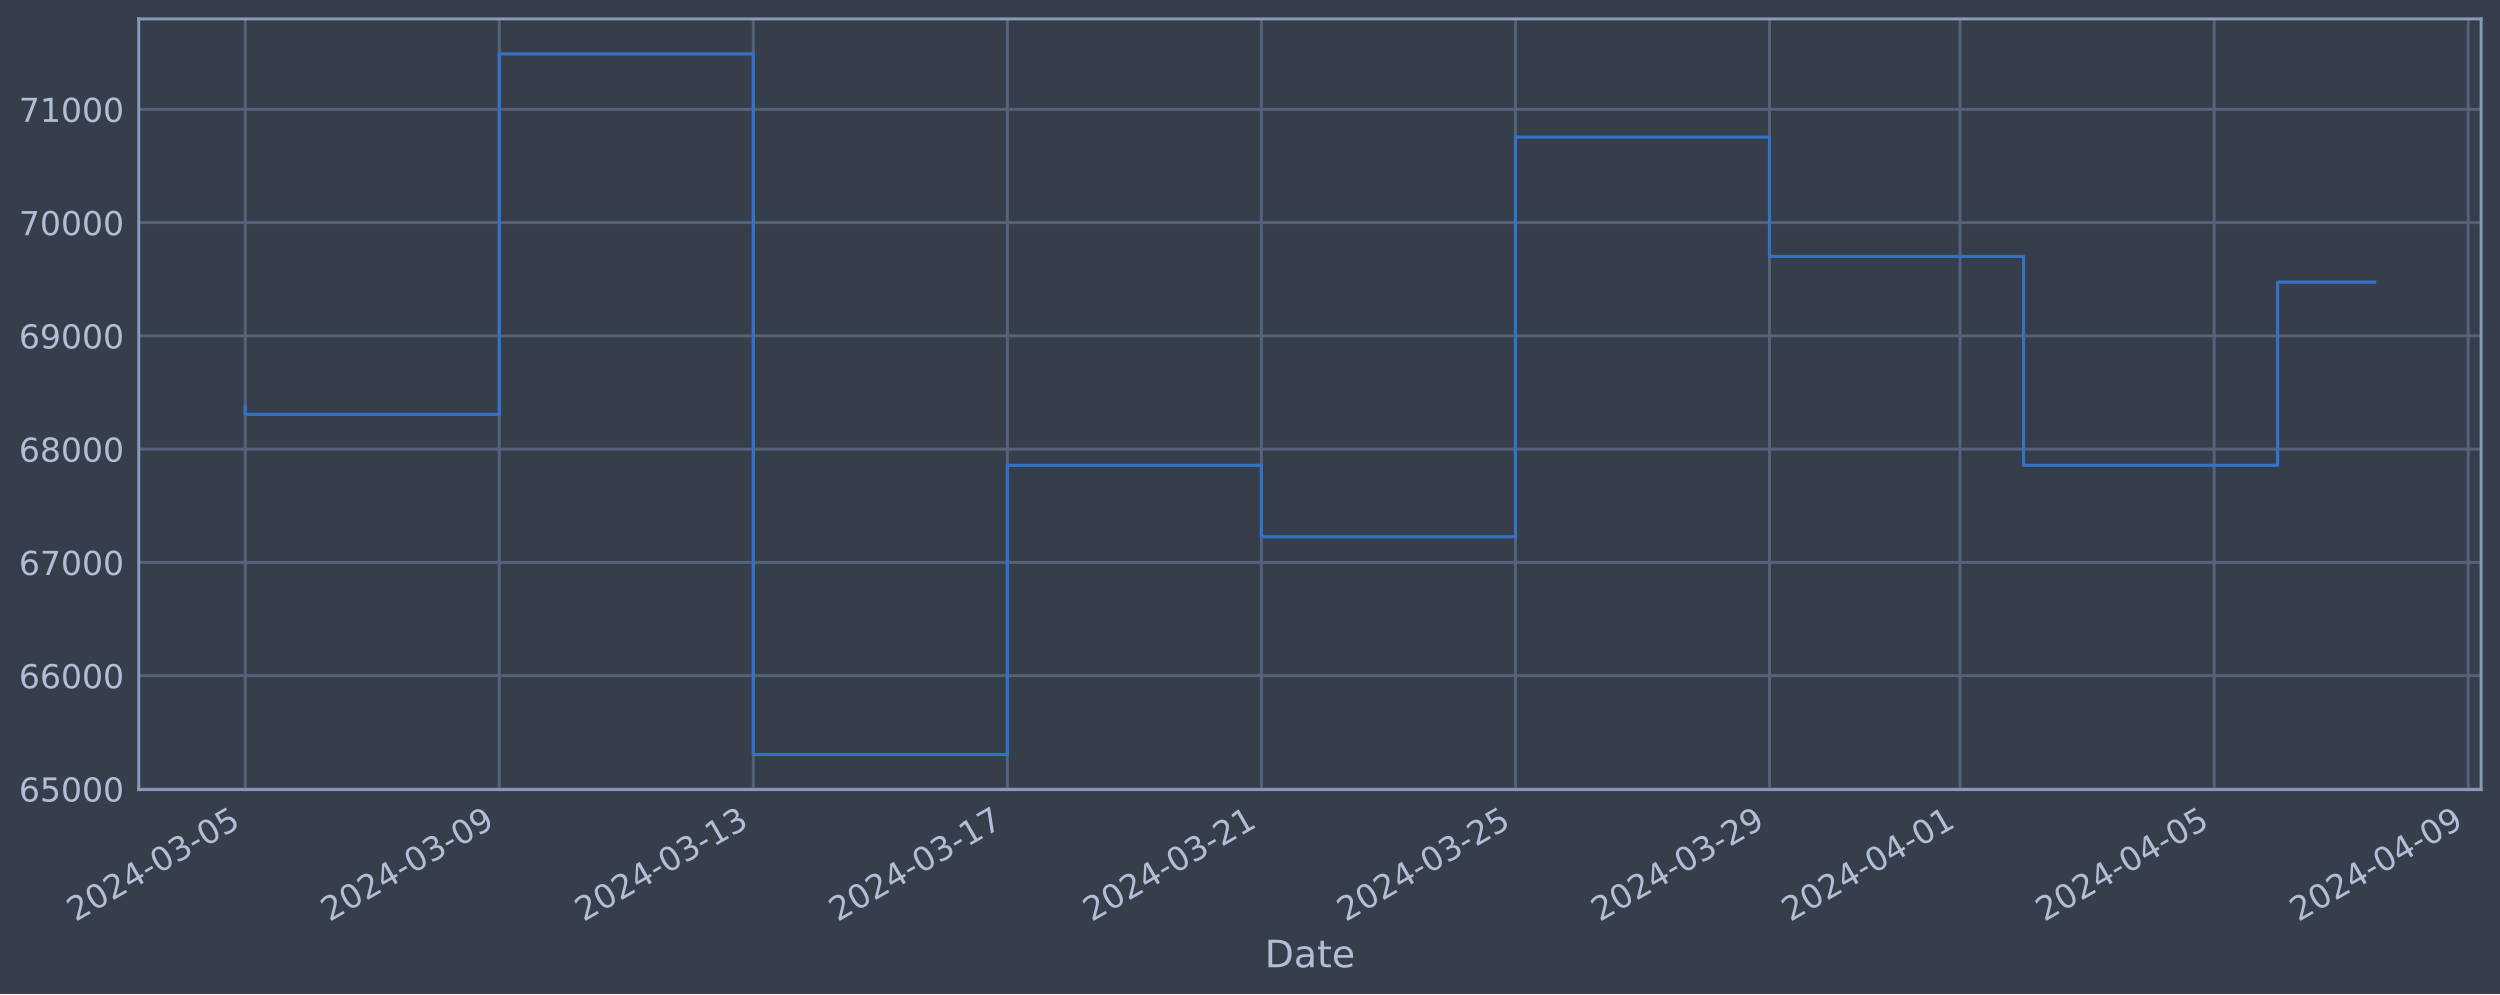
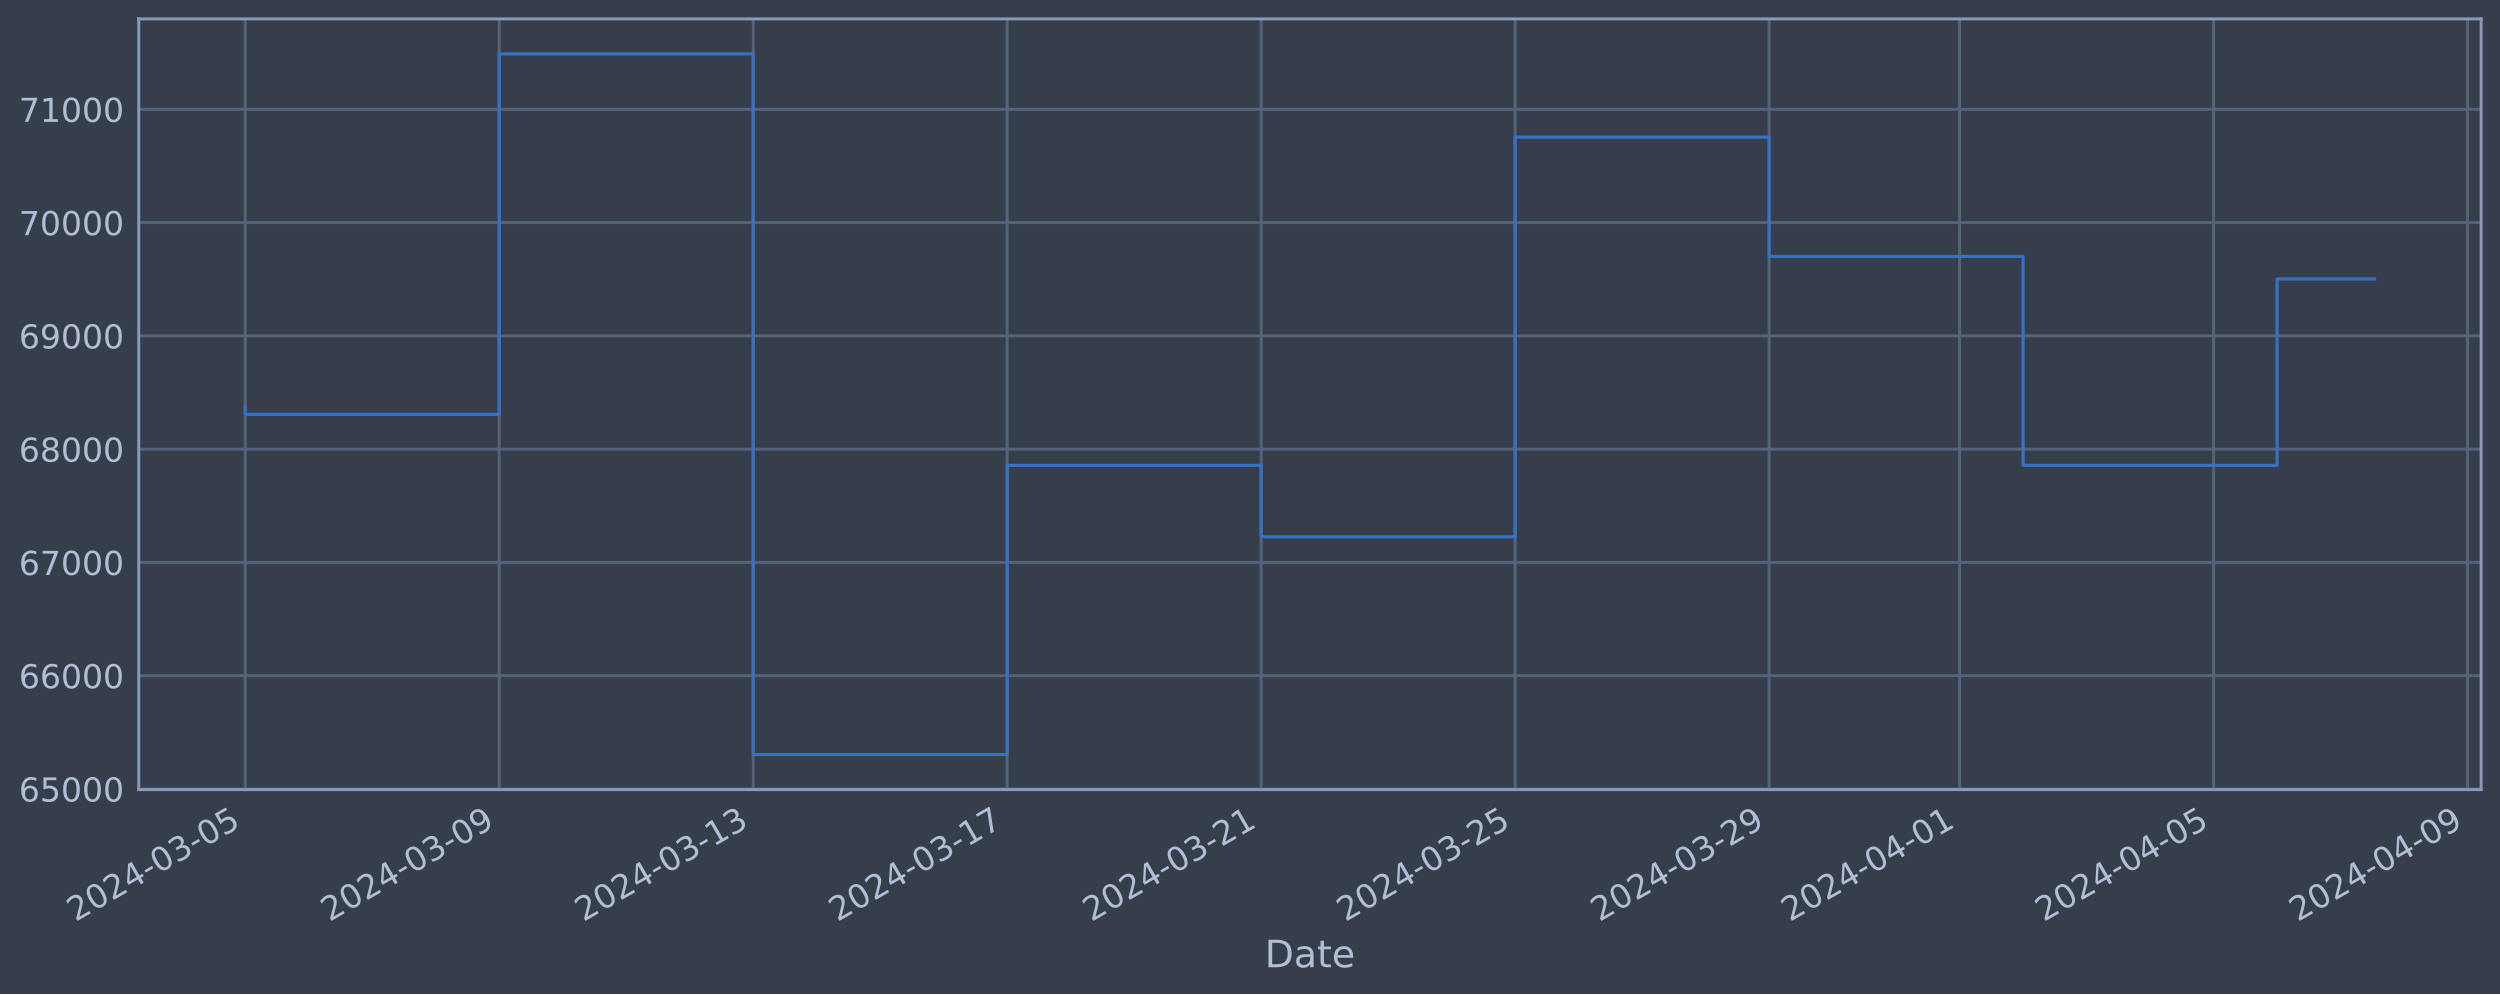
<svg xmlns="http://www.w3.org/2000/svg" xmlns:xlink="http://www.w3.org/1999/xlink" width="952.884pt" height="378.87pt" viewBox="0 0 952.884 378.87" version="1.1">
  <defs>
    <style type="text/css">*{stroke-linejoin: round; stroke-linecap: butt}</style>
  </defs>
  <g id="figure_1">
    <g id="patch_1">
      <path d="M 0 378.87  L 952.884 378.87  L 952.884 0  L 0 0  z " style="fill: #373e4b" />
    </g>
    <g id="axes_1">
      <g id="patch_2">
        <path d="M 52.884 300.96  L 945.684 300.96  L 945.684 7.2  L 52.884 7.2  z " style="fill: #373e4b" />
      </g>
      <g id="matplotlib.axis_1">
        <g id="xtick_1">
          <g id="line2d_1">
-             <path d="M 93.466 300.96  L 93.466 7.2  " clip-path="url(#p33ff09c376)" style="fill: none; stroke: #546379; stroke-width: 1.12; stroke-linecap: square" />
+             <path d="M 93.466 300.96  L 93.466 7.2  " clip-path="url(#p99c3d0bf0f)" style="fill: none; stroke: #546379; stroke-width: 1.12; stroke-linecap: square" />
          </g>
          <g id="line2d_2" />
          <g id="text_1">
            <g style="fill: #b1bed6" transform="translate(28.74006 351.4642) rotate(-30) scale(0.126 -0.126)">
              <defs>
                <path id="DejaVuSans-32" d="M 1228 531  L 3431 531  L 3431 0  L 469 0  L 469 531  Q 828 903 1448 1529  Q 2069 2156 2228 2338  Q 2531 2678 2651 2914  Q 2772 3150 2772 3378  Q 2772 3750 2511 3984  Q 2250 4219 1831 4219  Q 1534 4219 1204 4116  Q 875 4013 500 3803  L 500 4441  Q 881 4594 1212 4672  Q 1544 4750 1819 4750  Q 2544 4750 2975 4387  Q 3406 4025 3406 3419  Q 3406 3131 3298 2873  Q 3191 2616 2906 2266  Q 2828 2175 2409 1742  Q 1991 1309 1228 531  z " transform="scale(0.015625)" />
                <path id="DejaVuSans-30" d="M 2034 4250  Q 1547 4250 1301 3770  Q 1056 3291 1056 2328  Q 1056 1369 1301 889  Q 1547 409 2034 409  Q 2525 409 2770 889  Q 3016 1369 3016 2328  Q 3016 3291 2770 3770  Q 2525 4250 2034 4250  z M 2034 4750  Q 2819 4750 3233 4129  Q 3647 3509 3647 2328  Q 3647 1150 3233 529  Q 2819 -91 2034 -91  Q 1250 -91 836 529  Q 422 1150 422 2328  Q 422 3509 836 4129  Q 1250 4750 2034 4750  z " transform="scale(0.015625)" />
                <path id="DejaVuSans-34" d="M 2419 4116  L 825 1625  L 2419 1625  L 2419 4116  z M 2253 4666  L 3047 4666  L 3047 1625  L 3713 1625  L 3713 1100  L 3047 1100  L 3047 0  L 2419 0  L 2419 1100  L 313 1100  L 313 1709  L 2253 4666  z " transform="scale(0.015625)" />
                <path id="DejaVuSans-2d" d="M 313 2009  L 1997 2009  L 1997 1497  L 313 1497  L 313 2009  z " transform="scale(0.015625)" />
                <path id="DejaVuSans-33" d="M 2597 2516  Q 3050 2419 3304 2112  Q 3559 1806 3559 1356  Q 3559 666 3084 287  Q 2609 -91 1734 -91  Q 1441 -91 1130 -33  Q 819 25 488 141  L 488 750  Q 750 597 1062 519  Q 1375 441 1716 441  Q 2309 441 2620 675  Q 2931 909 2931 1356  Q 2931 1769 2642 2001  Q 2353 2234 1838 2234  L 1294 2234  L 1294 2753  L 1863 2753  Q 2328 2753 2575 2939  Q 2822 3125 2822 3475  Q 2822 3834 2567 4026  Q 2313 4219 1838 4219  Q 1578 4219 1281 4162  Q 984 4106 628 3988  L 628 4550  Q 988 4650 1302 4700  Q 1616 4750 1894 4750  Q 2613 4750 3031 4423  Q 3450 4097 3450 3541  Q 3450 3153 3228 2886  Q 3006 2619 2597 2516  z " transform="scale(0.015625)" />
                <path id="DejaVuSans-35" d="M 691 4666  L 3169 4666  L 3169 4134  L 1269 4134  L 1269 2991  Q 1406 3038 1543 3061  Q 1681 3084 1819 3084  Q 2600 3084 3056 2656  Q 3513 2228 3513 1497  Q 3513 744 3044 326  Q 2575 -91 1722 -91  Q 1428 -91 1123 -41  Q 819 9 494 109  L 494 744  Q 775 591 1075 516  Q 1375 441 1709 441  Q 2250 441 2565 725  Q 2881 1009 2881 1497  Q 2881 1984 2565 2268  Q 2250 2553 1709 2553  Q 1456 2553 1204 2497  Q 953 2441 691 2322  L 691 4666  z " transform="scale(0.015625)" />
              </defs>
              <use xlink:href="#DejaVuSans-32" />
              <use xlink:href="#DejaVuSans-30" x="63.623" />
              <use xlink:href="#DejaVuSans-32" x="127.246" />
              <use xlink:href="#DejaVuSans-34" x="190.869" />
              <use xlink:href="#DejaVuSans-2d" x="254.492" />
              <use xlink:href="#DejaVuSans-30" x="290.576" />
              <use xlink:href="#DejaVuSans-33" x="354.199" />
              <use xlink:href="#DejaVuSans-2d" x="417.822" />
              <use xlink:href="#DejaVuSans-30" x="453.906" />
              <use xlink:href="#DejaVuSans-35" x="517.529" />
            </g>
          </g>
        </g>
        <g id="xtick_2">
          <g id="line2d_3">
-             <path d="M 190.298 300.96  L 190.298 7.2  " clip-path="url(#p33ff09c376)" style="fill: none; stroke: #546379; stroke-width: 1.12; stroke-linecap: square" />
+             <path d="M 190.272 300.96  L 190.272 7.2  " clip-path="url(#p99c3d0bf0f)" style="fill: none; stroke: #546379; stroke-width: 1.12; stroke-linecap: square" />
          </g>
          <g id="line2d_4" />
          <g id="text_2">
-             <g style="fill: #b1bed6" transform="translate(125.572 351.4642) rotate(-30) scale(0.126 -0.126)">
+             <g style="fill: #b1bed6" transform="translate(125.5462 351.4642) rotate(-30) scale(0.126 -0.126)">
              <defs>
                <path id="DejaVuSans-39" d="M 703 97  L 703 672  Q 941 559 1184 500  Q 1428 441 1663 441  Q 2288 441 2617 861  Q 2947 1281 2994 2138  Q 2813 1869 2534 1725  Q 2256 1581 1919 1581  Q 1219 1581 811 2004  Q 403 2428 403 3163  Q 403 3881 828 4315  Q 1253 4750 1959 4750  Q 2769 4750 3195 4129  Q 3622 3509 3622 2328  Q 3622 1225 3098 567  Q 2575 -91 1691 -91  Q 1453 -91 1209 -44  Q 966 3 703 97  z M 1959 2075  Q 2384 2075 2632 2365  Q 2881 2656 2881 3163  Q 2881 3666 2632 3958  Q 2384 4250 1959 4250  Q 1534 4250 1286 3958  Q 1038 3666 1038 3163  Q 1038 2656 1286 2365  Q 1534 2075 1959 2075  z " transform="scale(0.015625)" />
              </defs>
              <use xlink:href="#DejaVuSans-32" />
              <use xlink:href="#DejaVuSans-30" x="63.623" />
              <use xlink:href="#DejaVuSans-32" x="127.246" />
              <use xlink:href="#DejaVuSans-34" x="190.869" />
              <use xlink:href="#DejaVuSans-2d" x="254.492" />
              <use xlink:href="#DejaVuSans-30" x="290.576" />
              <use xlink:href="#DejaVuSans-33" x="354.199" />
              <use xlink:href="#DejaVuSans-2d" x="417.822" />
              <use xlink:href="#DejaVuSans-30" x="453.906" />
              <use xlink:href="#DejaVuSans-39" x="517.529" />
            </g>
          </g>
        </g>
        <g id="xtick_3">
          <g id="line2d_5">
-             <path d="M 287.13 300.96  L 287.13 7.2  " clip-path="url(#p33ff09c376)" style="fill: none; stroke: #546379; stroke-width: 1.12; stroke-linecap: square" />
+             <path d="M 287.078 300.96  L 287.078 7.2  " clip-path="url(#p99c3d0bf0f)" style="fill: none; stroke: #546379; stroke-width: 1.12; stroke-linecap: square" />
          </g>
          <g id="line2d_6" />
          <g id="text_3">
-             <g style="fill: #b1bed6" transform="translate(222.404 351.4642) rotate(-30) scale(0.126 -0.126)">
+             <g style="fill: #b1bed6" transform="translate(222.3524 351.4642) rotate(-30) scale(0.126 -0.126)">
              <defs>
                <path id="DejaVuSans-31" d="M 794 531  L 1825 531  L 1825 4091  L 703 3866  L 703 4441  L 1819 4666  L 2450 4666  L 2450 531  L 3481 531  L 3481 0  L 794 0  L 794 531  z " transform="scale(0.015625)" />
              </defs>
              <use xlink:href="#DejaVuSans-32" />
              <use xlink:href="#DejaVuSans-30" x="63.623" />
              <use xlink:href="#DejaVuSans-32" x="127.246" />
              <use xlink:href="#DejaVuSans-34" x="190.869" />
              <use xlink:href="#DejaVuSans-2d" x="254.492" />
              <use xlink:href="#DejaVuSans-30" x="290.576" />
              <use xlink:href="#DejaVuSans-33" x="354.199" />
              <use xlink:href="#DejaVuSans-2d" x="417.822" />
              <use xlink:href="#DejaVuSans-31" x="453.906" />
              <use xlink:href="#DejaVuSans-33" x="517.529" />
            </g>
          </g>
        </g>
        <g id="xtick_4">
          <g id="line2d_7">
-             <path d="M 383.962 300.96  L 383.962 7.2  " clip-path="url(#p33ff09c376)" style="fill: none; stroke: #546379; stroke-width: 1.12; stroke-linecap: square" />
+             <path d="M 383.884 300.96  L 383.884 7.2  " clip-path="url(#p99c3d0bf0f)" style="fill: none; stroke: #546379; stroke-width: 1.12; stroke-linecap: square" />
          </g>
          <g id="line2d_8" />
          <g id="text_4">
-             <g style="fill: #b1bed6" transform="translate(319.236 351.4642) rotate(-30) scale(0.126 -0.126)">
+             <g style="fill: #b1bed6" transform="translate(319.1585 351.4642) rotate(-30) scale(0.126 -0.126)">
              <defs>
                <path id="DejaVuSans-37" d="M 525 4666  L 3525 4666  L 3525 4397  L 1831 0  L 1172 0  L 2766 4134  L 525 4134  L 525 4666  z " transform="scale(0.015625)" />
              </defs>
              <use xlink:href="#DejaVuSans-32" />
              <use xlink:href="#DejaVuSans-30" x="63.623" />
              <use xlink:href="#DejaVuSans-32" x="127.246" />
              <use xlink:href="#DejaVuSans-34" x="190.869" />
              <use xlink:href="#DejaVuSans-2d" x="254.492" />
              <use xlink:href="#DejaVuSans-30" x="290.576" />
              <use xlink:href="#DejaVuSans-33" x="354.199" />
              <use xlink:href="#DejaVuSans-2d" x="417.822" />
              <use xlink:href="#DejaVuSans-31" x="453.906" />
              <use xlink:href="#DejaVuSans-37" x="517.529" />
            </g>
          </g>
        </g>
        <g id="xtick_5">
          <g id="line2d_9">
-             <path d="M 480.793 300.96  L 480.793 7.2  " clip-path="url(#p33ff09c376)" style="fill: none; stroke: #546379; stroke-width: 1.12; stroke-linecap: square" />
+             <path d="M 480.69 300.96  L 480.69 7.2  " clip-path="url(#p99c3d0bf0f)" style="fill: none; stroke: #546379; stroke-width: 1.12; stroke-linecap: square" />
          </g>
          <g id="line2d_10" />
          <g id="text_5">
-             <g style="fill: #b1bed6" transform="translate(416.068 351.4642) rotate(-30) scale(0.126 -0.126)">
+             <g style="fill: #b1bed6" transform="translate(415.9647 351.4642) rotate(-30) scale(0.126 -0.126)">
              <use xlink:href="#DejaVuSans-32" />
              <use xlink:href="#DejaVuSans-30" x="63.623" />
              <use xlink:href="#DejaVuSans-32" x="127.246" />
              <use xlink:href="#DejaVuSans-34" x="190.869" />
              <use xlink:href="#DejaVuSans-2d" x="254.492" />
              <use xlink:href="#DejaVuSans-30" x="290.576" />
              <use xlink:href="#DejaVuSans-33" x="354.199" />
              <use xlink:href="#DejaVuSans-2d" x="417.822" />
              <use xlink:href="#DejaVuSans-32" x="453.906" />
              <use xlink:href="#DejaVuSans-31" x="517.529" />
            </g>
          </g>
        </g>
        <g id="xtick_6">
          <g id="line2d_11">
-             <path d="M 577.625 300.96  L 577.625 7.2  " clip-path="url(#p33ff09c376)" style="fill: none; stroke: #546379; stroke-width: 1.12; stroke-linecap: square" />
+             <path d="M 577.496 300.96  L 577.496 7.2  " clip-path="url(#p99c3d0bf0f)" style="fill: none; stroke: #546379; stroke-width: 1.12; stroke-linecap: square" />
          </g>
          <g id="line2d_12" />
          <g id="text_6">
-             <g style="fill: #b1bed6" transform="translate(512.9 351.4642) rotate(-30) scale(0.126 -0.126)">
+             <g style="fill: #b1bed6" transform="translate(512.7708 351.4642) rotate(-30) scale(0.126 -0.126)">
              <use xlink:href="#DejaVuSans-32" />
              <use xlink:href="#DejaVuSans-30" x="63.623" />
              <use xlink:href="#DejaVuSans-32" x="127.246" />
              <use xlink:href="#DejaVuSans-34" x="190.869" />
              <use xlink:href="#DejaVuSans-2d" x="254.492" />
              <use xlink:href="#DejaVuSans-30" x="290.576" />
              <use xlink:href="#DejaVuSans-33" x="354.199" />
              <use xlink:href="#DejaVuSans-2d" x="417.822" />
              <use xlink:href="#DejaVuSans-32" x="453.906" />
              <use xlink:href="#DejaVuSans-35" x="517.529" />
            </g>
          </g>
        </g>
        <g id="xtick_7">
          <g id="line2d_13">
-             <path d="M 674.457 300.96  L 674.457 7.2  " clip-path="url(#p33ff09c376)" style="fill: none; stroke: #546379; stroke-width: 1.12; stroke-linecap: square" />
+             <path d="M 674.302 300.96  L 674.302 7.2  " clip-path="url(#p99c3d0bf0f)" style="fill: none; stroke: #546379; stroke-width: 1.12; stroke-linecap: square" />
          </g>
          <g id="line2d_14" />
          <g id="text_7">
-             <g style="fill: #b1bed6" transform="translate(609.7319 351.4642) rotate(-30) scale(0.126 -0.126)">
+             <g style="fill: #b1bed6" transform="translate(609.577 351.4642) rotate(-30) scale(0.126 -0.126)">
              <use xlink:href="#DejaVuSans-32" />
              <use xlink:href="#DejaVuSans-30" x="63.623" />
              <use xlink:href="#DejaVuSans-32" x="127.246" />
              <use xlink:href="#DejaVuSans-34" x="190.869" />
              <use xlink:href="#DejaVuSans-2d" x="254.492" />
              <use xlink:href="#DejaVuSans-30" x="290.576" />
              <use xlink:href="#DejaVuSans-33" x="354.199" />
              <use xlink:href="#DejaVuSans-2d" x="417.822" />
              <use xlink:href="#DejaVuSans-32" x="453.906" />
              <use xlink:href="#DejaVuSans-39" x="517.529" />
            </g>
          </g>
        </g>
        <g id="xtick_8">
          <g id="line2d_15">
-             <path d="M 747.081 300.96  L 747.081 7.2  " clip-path="url(#p33ff09c376)" style="fill: none; stroke: #546379; stroke-width: 1.12; stroke-linecap: square" />
+             <path d="M 746.907 300.96  L 746.907 7.2  " clip-path="url(#p99c3d0bf0f)" style="fill: none; stroke: #546379; stroke-width: 1.12; stroke-linecap: square" />
          </g>
          <g id="line2d_16" />
          <g id="text_8">
-             <g style="fill: #b1bed6" transform="translate(682.3559 351.4642) rotate(-30) scale(0.126 -0.126)">
+             <g style="fill: #b1bed6" transform="translate(682.1816 351.4642) rotate(-30) scale(0.126 -0.126)">
              <use xlink:href="#DejaVuSans-32" />
              <use xlink:href="#DejaVuSans-30" x="63.623" />
              <use xlink:href="#DejaVuSans-32" x="127.246" />
              <use xlink:href="#DejaVuSans-34" x="190.869" />
              <use xlink:href="#DejaVuSans-2d" x="254.492" />
              <use xlink:href="#DejaVuSans-30" x="290.576" />
              <use xlink:href="#DejaVuSans-34" x="354.199" />
              <use xlink:href="#DejaVuSans-2d" x="417.822" />
              <use xlink:href="#DejaVuSans-30" x="453.906" />
              <use xlink:href="#DejaVuSans-31" x="517.529" />
            </g>
          </g>
        </g>
        <g id="xtick_9">
          <g id="line2d_17">
-             <path d="M 843.913 300.96  L 843.913 7.2  " clip-path="url(#p33ff09c376)" style="fill: none; stroke: #546379; stroke-width: 1.12; stroke-linecap: square" />
+             <path d="M 843.713 300.96  L 843.713 7.2  " clip-path="url(#p99c3d0bf0f)" style="fill: none; stroke: #546379; stroke-width: 1.12; stroke-linecap: square" />
          </g>
          <g id="line2d_18" />
          <g id="text_9">
-             <g style="fill: #b1bed6" transform="translate(779.1879 351.4642) rotate(-30) scale(0.126 -0.126)">
+             <g style="fill: #b1bed6" transform="translate(778.9877 351.4642) rotate(-30) scale(0.126 -0.126)">
              <use xlink:href="#DejaVuSans-32" />
              <use xlink:href="#DejaVuSans-30" x="63.623" />
              <use xlink:href="#DejaVuSans-32" x="127.246" />
              <use xlink:href="#DejaVuSans-34" x="190.869" />
              <use xlink:href="#DejaVuSans-2d" x="254.492" />
              <use xlink:href="#DejaVuSans-30" x="290.576" />
              <use xlink:href="#DejaVuSans-34" x="354.199" />
              <use xlink:href="#DejaVuSans-2d" x="417.822" />
              <use xlink:href="#DejaVuSans-30" x="453.906" />
              <use xlink:href="#DejaVuSans-35" x="517.529" />
            </g>
          </g>
        </g>
        <g id="xtick_10">
          <g id="line2d_19">
-             <path d="M 940.745 300.96  L 940.745 7.2  " clip-path="url(#p33ff09c376)" style="fill: none; stroke: #546379; stroke-width: 1.12; stroke-linecap: square" />
+             <path d="M 940.519 300.96  L 940.519 7.2  " clip-path="url(#p99c3d0bf0f)" style="fill: none; stroke: #546379; stroke-width: 1.12; stroke-linecap: square" />
          </g>
          <g id="line2d_20" />
          <g id="text_10">
-             <g style="fill: #b1bed6" transform="translate(876.0199 351.4642) rotate(-30) scale(0.126 -0.126)">
+             <g style="fill: #b1bed6" transform="translate(875.7939 351.4642) rotate(-30) scale(0.126 -0.126)">
              <use xlink:href="#DejaVuSans-32" />
              <use xlink:href="#DejaVuSans-30" x="63.623" />
              <use xlink:href="#DejaVuSans-32" x="127.246" />
              <use xlink:href="#DejaVuSans-34" x="190.869" />
              <use xlink:href="#DejaVuSans-2d" x="254.492" />
              <use xlink:href="#DejaVuSans-30" x="290.576" />
              <use xlink:href="#DejaVuSans-34" x="354.199" />
              <use xlink:href="#DejaVuSans-2d" x="417.822" />
              <use xlink:href="#DejaVuSans-30" x="453.906" />
              <use xlink:href="#DejaVuSans-39" x="517.529" />
            </g>
          </g>
        </g>
        <g id="text_11">
          <g style="fill: #b1bed6" transform="translate(482.0746 368.6753) scale(0.144 -0.144)">
            <defs>
              <path id="DejaVuSans-44" d="M 1259 4147  L 1259 519  L 2022 519  Q 2988 519 3436 956  Q 3884 1394 3884 2338  Q 3884 3275 3436 3711  Q 2988 4147 2022 4147  L 1259 4147  z M 628 4666  L 1925 4666  Q 3281 4666 3915 4102  Q 4550 3538 4550 2338  Q 4550 1131 3912 565  Q 3275 0 1925 0  L 628 0  L 628 4666  z " transform="scale(0.015625)" />
              <path id="DejaVuSans-61" d="M 2194 1759  Q 1497 1759 1228 1600  Q 959 1441 959 1056  Q 959 750 1161 570  Q 1363 391 1709 391  Q 2188 391 2477 730  Q 2766 1069 2766 1631  L 2766 1759  L 2194 1759  z M 3341 1997  L 3341 0  L 2766 0  L 2766 531  Q 2569 213 2275 61  Q 1981 -91 1556 -91  Q 1019 -91 701 211  Q 384 513 384 1019  Q 384 1609 779 1909  Q 1175 2209 1959 2209  L 2766 2209  L 2766 2266  Q 2766 2663 2505 2880  Q 2244 3097 1772 3097  Q 1472 3097 1187 3025  Q 903 2953 641 2809  L 641 3341  Q 956 3463 1253 3523  Q 1550 3584 1831 3584  Q 2591 3584 2966 3190  Q 3341 2797 3341 1997  z " transform="scale(0.015625)" />
              <path id="DejaVuSans-74" d="M 1172 4494  L 1172 3500  L 2356 3500  L 2356 3053  L 1172 3053  L 1172 1153  Q 1172 725 1289 603  Q 1406 481 1766 481  L 2356 481  L 2356 0  L 1766 0  Q 1100 0 847 248  Q 594 497 594 1153  L 594 3053  L 172 3053  L 172 3500  L 594 3500  L 594 4494  L 1172 4494  z " transform="scale(0.015625)" />
              <path id="DejaVuSans-65" d="M 3597 1894  L 3597 1613  L 953 1613  Q 991 1019 1311 708  Q 1631 397 2203 397  Q 2534 397 2845 478  Q 3156 559 3463 722  L 3463 178  Q 3153 47 2828 -22  Q 2503 -91 2169 -91  Q 1331 -91 842 396  Q 353 884 353 1716  Q 353 2575 817 3079  Q 1281 3584 2069 3584  Q 2775 3584 3186 3129  Q 3597 2675 3597 1894  z M 3022 2063  Q 3016 2534 2758 2815  Q 2500 3097 2075 3097  Q 1594 3097 1305 2825  Q 1016 2553 972 2059  L 3022 2063  z " transform="scale(0.015625)" />
            </defs>
            <use xlink:href="#DejaVuSans-44" />
            <use xlink:href="#DejaVuSans-61" x="77.002" />
            <use xlink:href="#DejaVuSans-74" x="138.281" />
            <use xlink:href="#DejaVuSans-65" x="177.49" />
          </g>
        </g>
      </g>
      <g id="matplotlib.axis_2">
        <g id="ytick_1">
          <g id="line2d_21">
-             <path d="M 52.884 300.718  L 945.684 300.718  " clip-path="url(#p33ff09c376)" style="fill: none; stroke: #546379; stroke-width: 1.12; stroke-linecap: square" />
+             <path d="M 52.884 300.718  L 945.684 300.718  " clip-path="url(#p99c3d0bf0f)" style="fill: none; stroke: #546379; stroke-width: 1.12; stroke-linecap: square" />
          </g>
          <g id="line2d_22" />
          <g id="text_12">
            <g style="fill: #b1bed6" transform="translate(7.2 305.5049) scale(0.126 -0.126)">
              <defs>
                <path id="DejaVuSans-36" d="M 2113 2584  Q 1688 2584 1439 2293  Q 1191 2003 1191 1497  Q 1191 994 1439 701  Q 1688 409 2113 409  Q 2538 409 2786 701  Q 3034 994 3034 1497  Q 3034 2003 2786 2293  Q 2538 2584 2113 2584  z M 3366 4563  L 3366 3988  Q 3128 4100 2886 4159  Q 2644 4219 2406 4219  Q 1781 4219 1451 3797  Q 1122 3375 1075 2522  Q 1259 2794 1537 2939  Q 1816 3084 2150 3084  Q 2853 3084 3261 2657  Q 3669 2231 3669 1497  Q 3669 778 3244 343  Q 2819 -91 2113 -91  Q 1303 -91 875 529  Q 447 1150 447 2328  Q 447 3434 972 4092  Q 1497 4750 2381 4750  Q 2619 4750 2861 4703  Q 3103 4656 3366 4563  z " transform="scale(0.015625)" />
              </defs>
              <use xlink:href="#DejaVuSans-36" />
              <use xlink:href="#DejaVuSans-35" x="63.623" />
              <use xlink:href="#DejaVuSans-30" x="127.246" />
              <use xlink:href="#DejaVuSans-30" x="190.869" />
              <use xlink:href="#DejaVuSans-30" x="254.492" />
            </g>
          </g>
        </g>
        <g id="ytick_2">
          <g id="line2d_23">
-             <path d="M 52.884 257.544  L 945.684 257.544  " clip-path="url(#p33ff09c376)" style="fill: none; stroke: #546379; stroke-width: 1.12; stroke-linecap: square" />
+             <path d="M 52.884 257.544  L 945.684 257.544  " clip-path="url(#p99c3d0bf0f)" style="fill: none; stroke: #546379; stroke-width: 1.12; stroke-linecap: square" />
          </g>
          <g id="line2d_24" />
          <g id="text_13">
            <g style="fill: #b1bed6" transform="translate(7.2 262.331) scale(0.126 -0.126)">
              <use xlink:href="#DejaVuSans-36" />
              <use xlink:href="#DejaVuSans-36" x="63.623" />
              <use xlink:href="#DejaVuSans-30" x="127.246" />
              <use xlink:href="#DejaVuSans-30" x="190.869" />
              <use xlink:href="#DejaVuSans-30" x="254.492" />
            </g>
          </g>
        </g>
        <g id="ytick_3">
          <g id="line2d_25">
-             <path d="M 52.884 214.37  L 945.684 214.37  " clip-path="url(#p33ff09c376)" style="fill: none; stroke: #546379; stroke-width: 1.12; stroke-linecap: square" />
+             <path d="M 52.884 214.37  L 945.684 214.37  " clip-path="url(#p99c3d0bf0f)" style="fill: none; stroke: #546379; stroke-width: 1.12; stroke-linecap: square" />
          </g>
          <g id="line2d_26" />
          <g id="text_14">
            <g style="fill: #b1bed6" transform="translate(7.2 219.157) scale(0.126 -0.126)">
              <use xlink:href="#DejaVuSans-36" />
              <use xlink:href="#DejaVuSans-37" x="63.623" />
              <use xlink:href="#DejaVuSans-30" x="127.246" />
              <use xlink:href="#DejaVuSans-30" x="190.869" />
              <use xlink:href="#DejaVuSans-30" x="254.492" />
            </g>
          </g>
        </g>
        <g id="ytick_4">
          <g id="line2d_27">
-             <path d="M 52.884 171.196  L 945.684 171.196  " clip-path="url(#p33ff09c376)" style="fill: none; stroke: #546379; stroke-width: 1.12; stroke-linecap: square" />
+             <path d="M 52.884 171.196  L 945.684 171.196  " clip-path="url(#p99c3d0bf0f)" style="fill: none; stroke: #546379; stroke-width: 1.12; stroke-linecap: square" />
          </g>
          <g id="line2d_28" />
          <g id="text_15">
            <g style="fill: #b1bed6" transform="translate(7.2 175.9831) scale(0.126 -0.126)">
              <defs>
                <path id="DejaVuSans-38" d="M 2034 2216  Q 1584 2216 1326 1975  Q 1069 1734 1069 1313  Q 1069 891 1326 650  Q 1584 409 2034 409  Q 2484 409 2743 651  Q 3003 894 3003 1313  Q 3003 1734 2745 1975  Q 2488 2216 2034 2216  z M 1403 2484  Q 997 2584 770 2862  Q 544 3141 544 3541  Q 544 4100 942 4425  Q 1341 4750 2034 4750  Q 2731 4750 3128 4425  Q 3525 4100 3525 3541  Q 3525 3141 3298 2862  Q 3072 2584 2669 2484  Q 3125 2378 3379 2068  Q 3634 1759 3634 1313  Q 3634 634 3220 271  Q 2806 -91 2034 -91  Q 1263 -91 848 271  Q 434 634 434 1313  Q 434 1759 690 2068  Q 947 2378 1403 2484  z M 1172 3481  Q 1172 3119 1398 2916  Q 1625 2713 2034 2713  Q 2441 2713 2670 2916  Q 2900 3119 2900 3481  Q 2900 3844 2670 4047  Q 2441 4250 2034 4250  Q 1625 4250 1398 4047  Q 1172 3844 1172 3481  z " transform="scale(0.015625)" />
              </defs>
              <use xlink:href="#DejaVuSans-36" />
              <use xlink:href="#DejaVuSans-38" x="63.623" />
              <use xlink:href="#DejaVuSans-30" x="127.246" />
              <use xlink:href="#DejaVuSans-30" x="190.869" />
              <use xlink:href="#DejaVuSans-30" x="254.492" />
            </g>
          </g>
        </g>
        <g id="ytick_5">
          <g id="line2d_29">
-             <path d="M 52.884 128.022  L 945.684 128.022  " clip-path="url(#p33ff09c376)" style="fill: none; stroke: #546379; stroke-width: 1.12; stroke-linecap: square" />
+             <path d="M 52.884 128.022  L 945.684 128.022  " clip-path="url(#p99c3d0bf0f)" style="fill: none; stroke: #546379; stroke-width: 1.12; stroke-linecap: square" />
          </g>
          <g id="line2d_30" />
          <g id="text_16">
            <g style="fill: #b1bed6" transform="translate(7.2 132.8092) scale(0.126 -0.126)">
              <use xlink:href="#DejaVuSans-36" />
              <use xlink:href="#DejaVuSans-39" x="63.623" />
              <use xlink:href="#DejaVuSans-30" x="127.246" />
              <use xlink:href="#DejaVuSans-30" x="190.869" />
              <use xlink:href="#DejaVuSans-30" x="254.492" />
            </g>
          </g>
        </g>
        <g id="ytick_6">
          <g id="line2d_31">
-             <path d="M 52.884 84.848  L 945.684 84.848  " clip-path="url(#p33ff09c376)" style="fill: none; stroke: #546379; stroke-width: 1.12; stroke-linecap: square" />
+             <path d="M 52.884 84.848  L 945.684 84.848  " clip-path="url(#p99c3d0bf0f)" style="fill: none; stroke: #546379; stroke-width: 1.12; stroke-linecap: square" />
          </g>
          <g id="line2d_32" />
          <g id="text_17">
            <g style="fill: #b1bed6" transform="translate(7.2 89.63523) scale(0.126 -0.126)">
              <use xlink:href="#DejaVuSans-37" />
              <use xlink:href="#DejaVuSans-30" x="63.623" />
              <use xlink:href="#DejaVuSans-30" x="127.246" />
              <use xlink:href="#DejaVuSans-30" x="190.869" />
              <use xlink:href="#DejaVuSans-30" x="254.492" />
            </g>
          </g>
        </g>
        <g id="ytick_7">
          <g id="line2d_33">
-             <path d="M 52.884 41.674  L 945.684 41.674  " clip-path="url(#p33ff09c376)" style="fill: none; stroke: #546379; stroke-width: 1.12; stroke-linecap: square" />
+             <path d="M 52.884 41.674  L 945.684 41.674  " clip-path="url(#p99c3d0bf0f)" style="fill: none; stroke: #546379; stroke-width: 1.12; stroke-linecap: square" />
          </g>
          <g id="line2d_34" />
          <g id="text_18">
            <g style="fill: #b1bed6" transform="translate(7.2 46.4613) scale(0.126 -0.126)">
              <use xlink:href="#DejaVuSans-37" />
              <use xlink:href="#DejaVuSans-31" x="63.623" />
              <use xlink:href="#DejaVuSans-30" x="127.246" />
              <use xlink:href="#DejaVuSans-30" x="190.869" />
              <use xlink:href="#DejaVuSans-30" x="254.492" />
            </g>
          </g>
        </g>
      </g>
      <g id="line2d_35">
-         <path d="M 93.466 154.891  L 93.466 157.946  L 190.298 157.946  L 190.298 20.553  L 287.13 20.553  L 287.13 287.607  L 383.962 287.607  L 383.962 177.362  L 480.793 177.362  L 480.793 204.598  L 577.625 204.598  L 577.625 52.265  L 674.457 52.265  L 674.457 97.744  L 771.289 97.744  L 771.289 177.352  L 868.121 177.352  L 868.121 107.534  L 905.102 107.534  " clip-path="url(#p33ff09c376)" style="fill: none; stroke: #3572c6; stroke-width: 1.2; stroke-linecap: square" />
+         <path d="M 93.466 154.891  L 93.466 157.946  L 190.272 157.946  L 190.272 20.553  L 287.078 20.553  L 287.078 287.607  L 383.884 287.607  L 383.884 177.362  L 480.69 177.362  L 480.69 204.598  L 577.496 204.598  L 577.496 52.265  L 674.302 52.265  L 674.302 97.744  L 771.109 97.744  L 771.109 177.352  L 867.915 177.352  L 867.915 106.337  L 905.102 106.337  " clip-path="url(#p99c3d0bf0f)" style="fill: none; stroke: #3572c6; stroke-width: 1.2; stroke-linecap: square" />
      </g>
      <g id="patch_3">
        <path d="M 52.884 300.96  L 52.884 7.2  " style="fill: none; stroke: #899ab8; stroke-width: 1.12; stroke-linejoin: miter; stroke-linecap: square" />
      </g>
      <g id="patch_4">
        <path d="M 945.684 300.96  L 945.684 7.2  " style="fill: none; stroke: #899ab8; stroke-width: 1.12; stroke-linejoin: miter; stroke-linecap: square" />
      </g>
      <g id="patch_5">
        <path d="M 52.884 300.96  L 945.684 300.96  " style="fill: none; stroke: #899ab8; stroke-width: 1.12; stroke-linejoin: miter; stroke-linecap: square" />
      </g>
      <g id="patch_6">
        <path d="M 52.884 7.2  L 945.684 7.2  " style="fill: none; stroke: #899ab8; stroke-width: 1.12; stroke-linejoin: miter; stroke-linecap: square" />
      </g>
    </g>
  </g>
  <defs>
-     <clipPath id="p33ff09c376">
+     <clipPath id="p99c3d0bf0f">
      <rect x="52.884" y="7.2" width="892.8" height="293.76" />
    </clipPath>
  </defs>
</svg>
